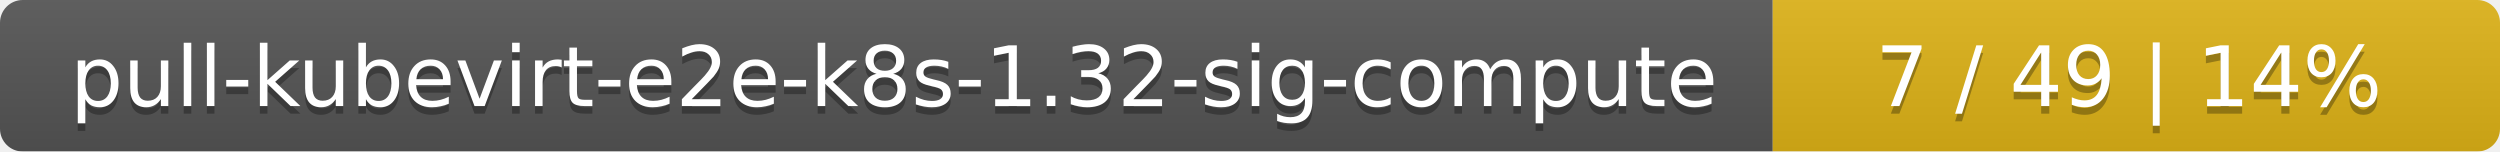
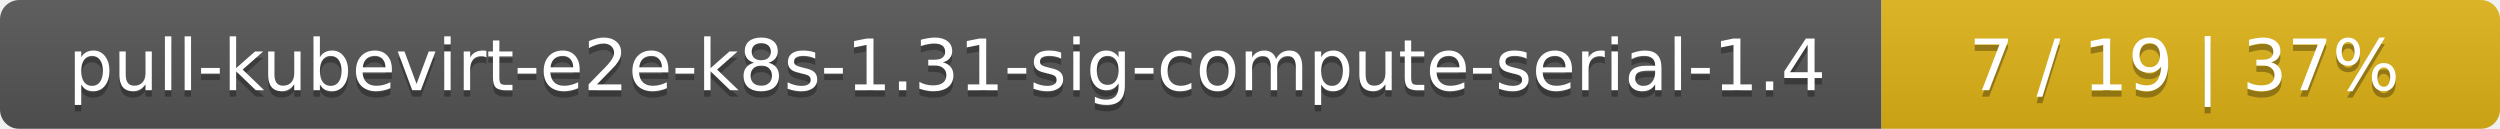
- <svg xmlns="http://www.w3.org/2000/svg" width="330" height="20">
+ <svg xmlns="http://www.w3.org/2000/svg" width="388" height="20">
  <linearGradient id="smooth" x2="0" y2="100%">
    <stop offset="0" stop-color="#bbb" stop-opacity=".1" />
    <stop offset="1" stop-opacity=".1" />
  </linearGradient>
  <mask id="round">
-     <rect width="330" height="20" rx="3" fill="#fff" />
+     <rect width="388" height="20" rx="3" fill="#fff" />
  </mask>
  <g mask="url(#round)">
-     <rect width="234" height="20" fill="#555" />
-     <rect x="234" width="96" height="20" fill="#dfb317" />
-     <rect width="330" height="20" fill="url(#smooth)" />
+     <rect width="292" height="20" fill="#555" />
+     <rect x="292" width="96" height="20" fill="#dfb317" />
+     <rect width="388" height="20" fill="url(#smooth)" />
  </g>
  <g fill="#fff" text-anchor="middle" font-family="DejaVu Sans,Verdana,Geneva,sans-serif" font-size="11">
-     <text x="118" y="15" fill="#010101" fill-opacity=".3">pull-kubevirt-e2e-k8s-1.32-sig-compute</text>
-     <text x="118" y="14">pull-kubevirt-e2e-k8s-1.32-sig-compute</text>
-     <text x="281" y="15" fill="#010101" fill-opacity=".3">7 / 49    |    14%</text>
-     <text x="281" y="14">7 / 49    |    14%</text>
+     <text x="147" y="15" fill="#010101" fill-opacity=".3">pull-kubevirt-e2e-k8s-1.31-sig-compute-serial-1.4</text>
+     <text x="147" y="14">pull-kubevirt-e2e-k8s-1.31-sig-compute-serial-1.4</text>
+     <text x="339" y="15" fill="#010101" fill-opacity=".3">7 / 19    |    37%</text>
+     <text x="339" y="14">7 / 19    |    37%</text>
  </g>
</svg>
